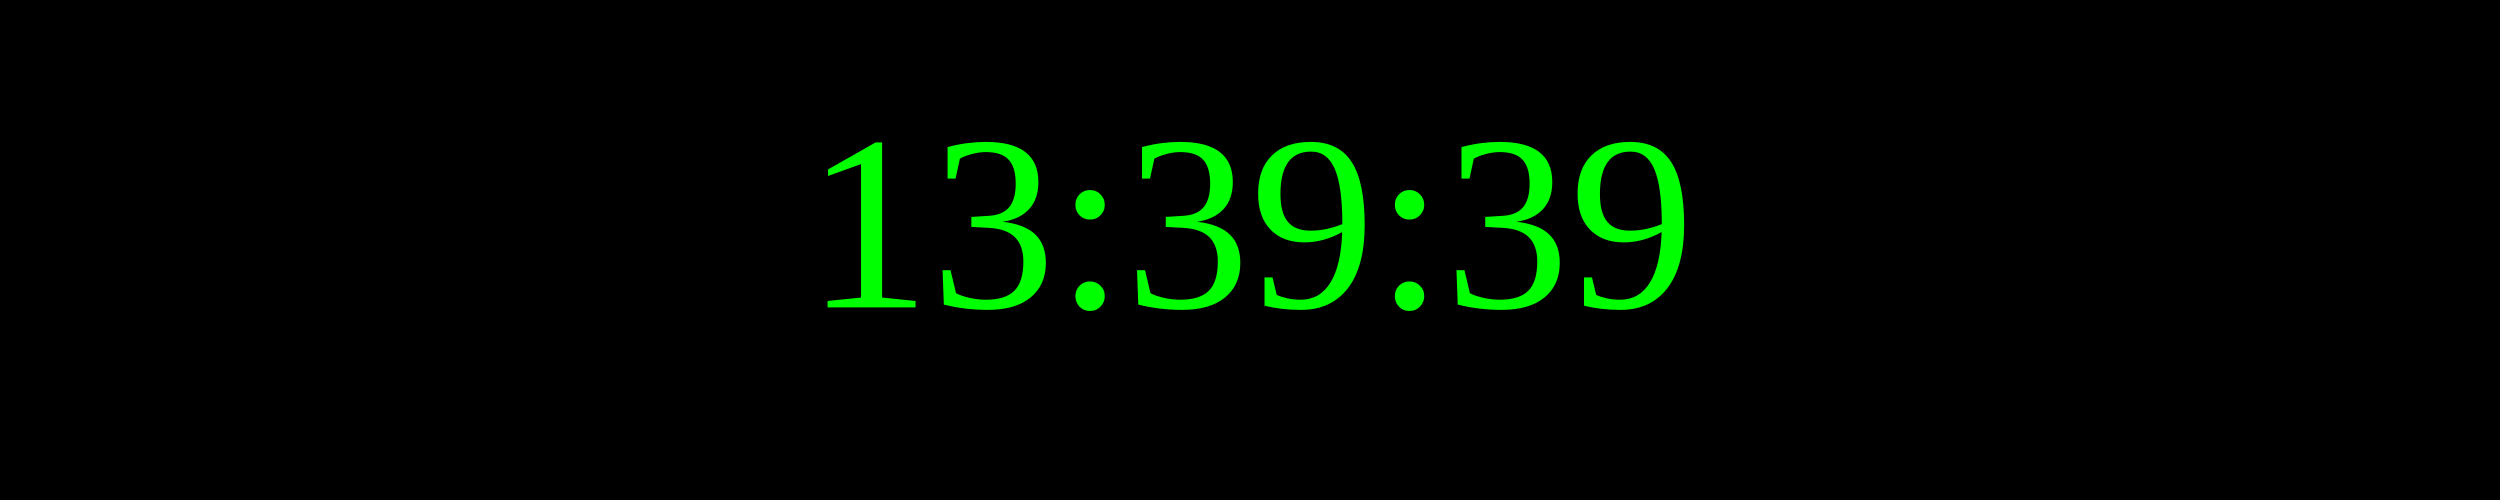
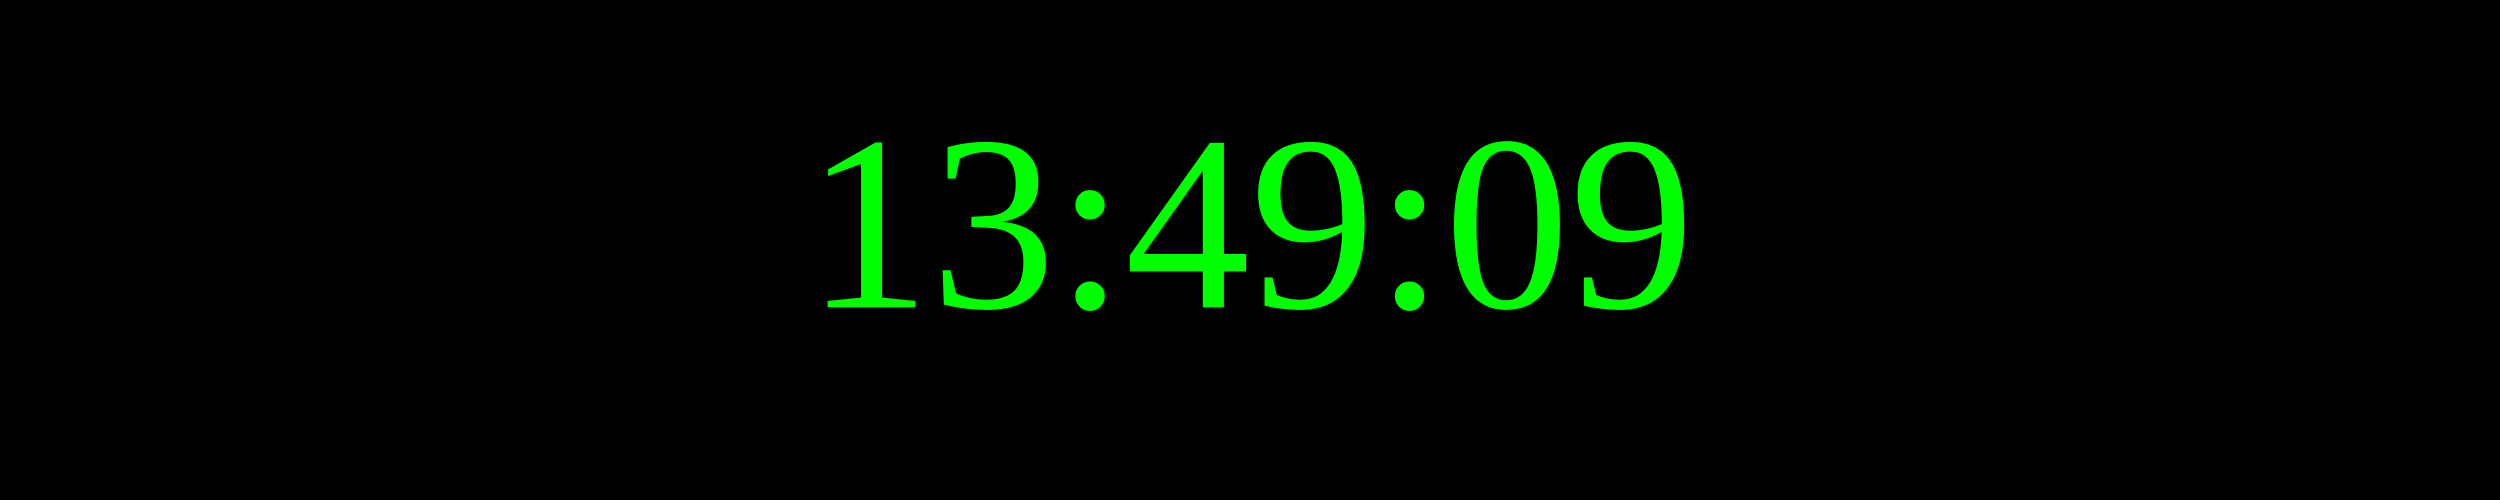
<svg xmlns="http://www.w3.org/2000/svg" width="250" height="50">
  <rect width="100%" height="100%" fill="black" />
  <text x="50%" y="50%" font-size="25" fill="lime" text-anchor="middle" dominant-baseline="middle">
- 13:39:39
+ 13:49:09
</text>
</svg>
